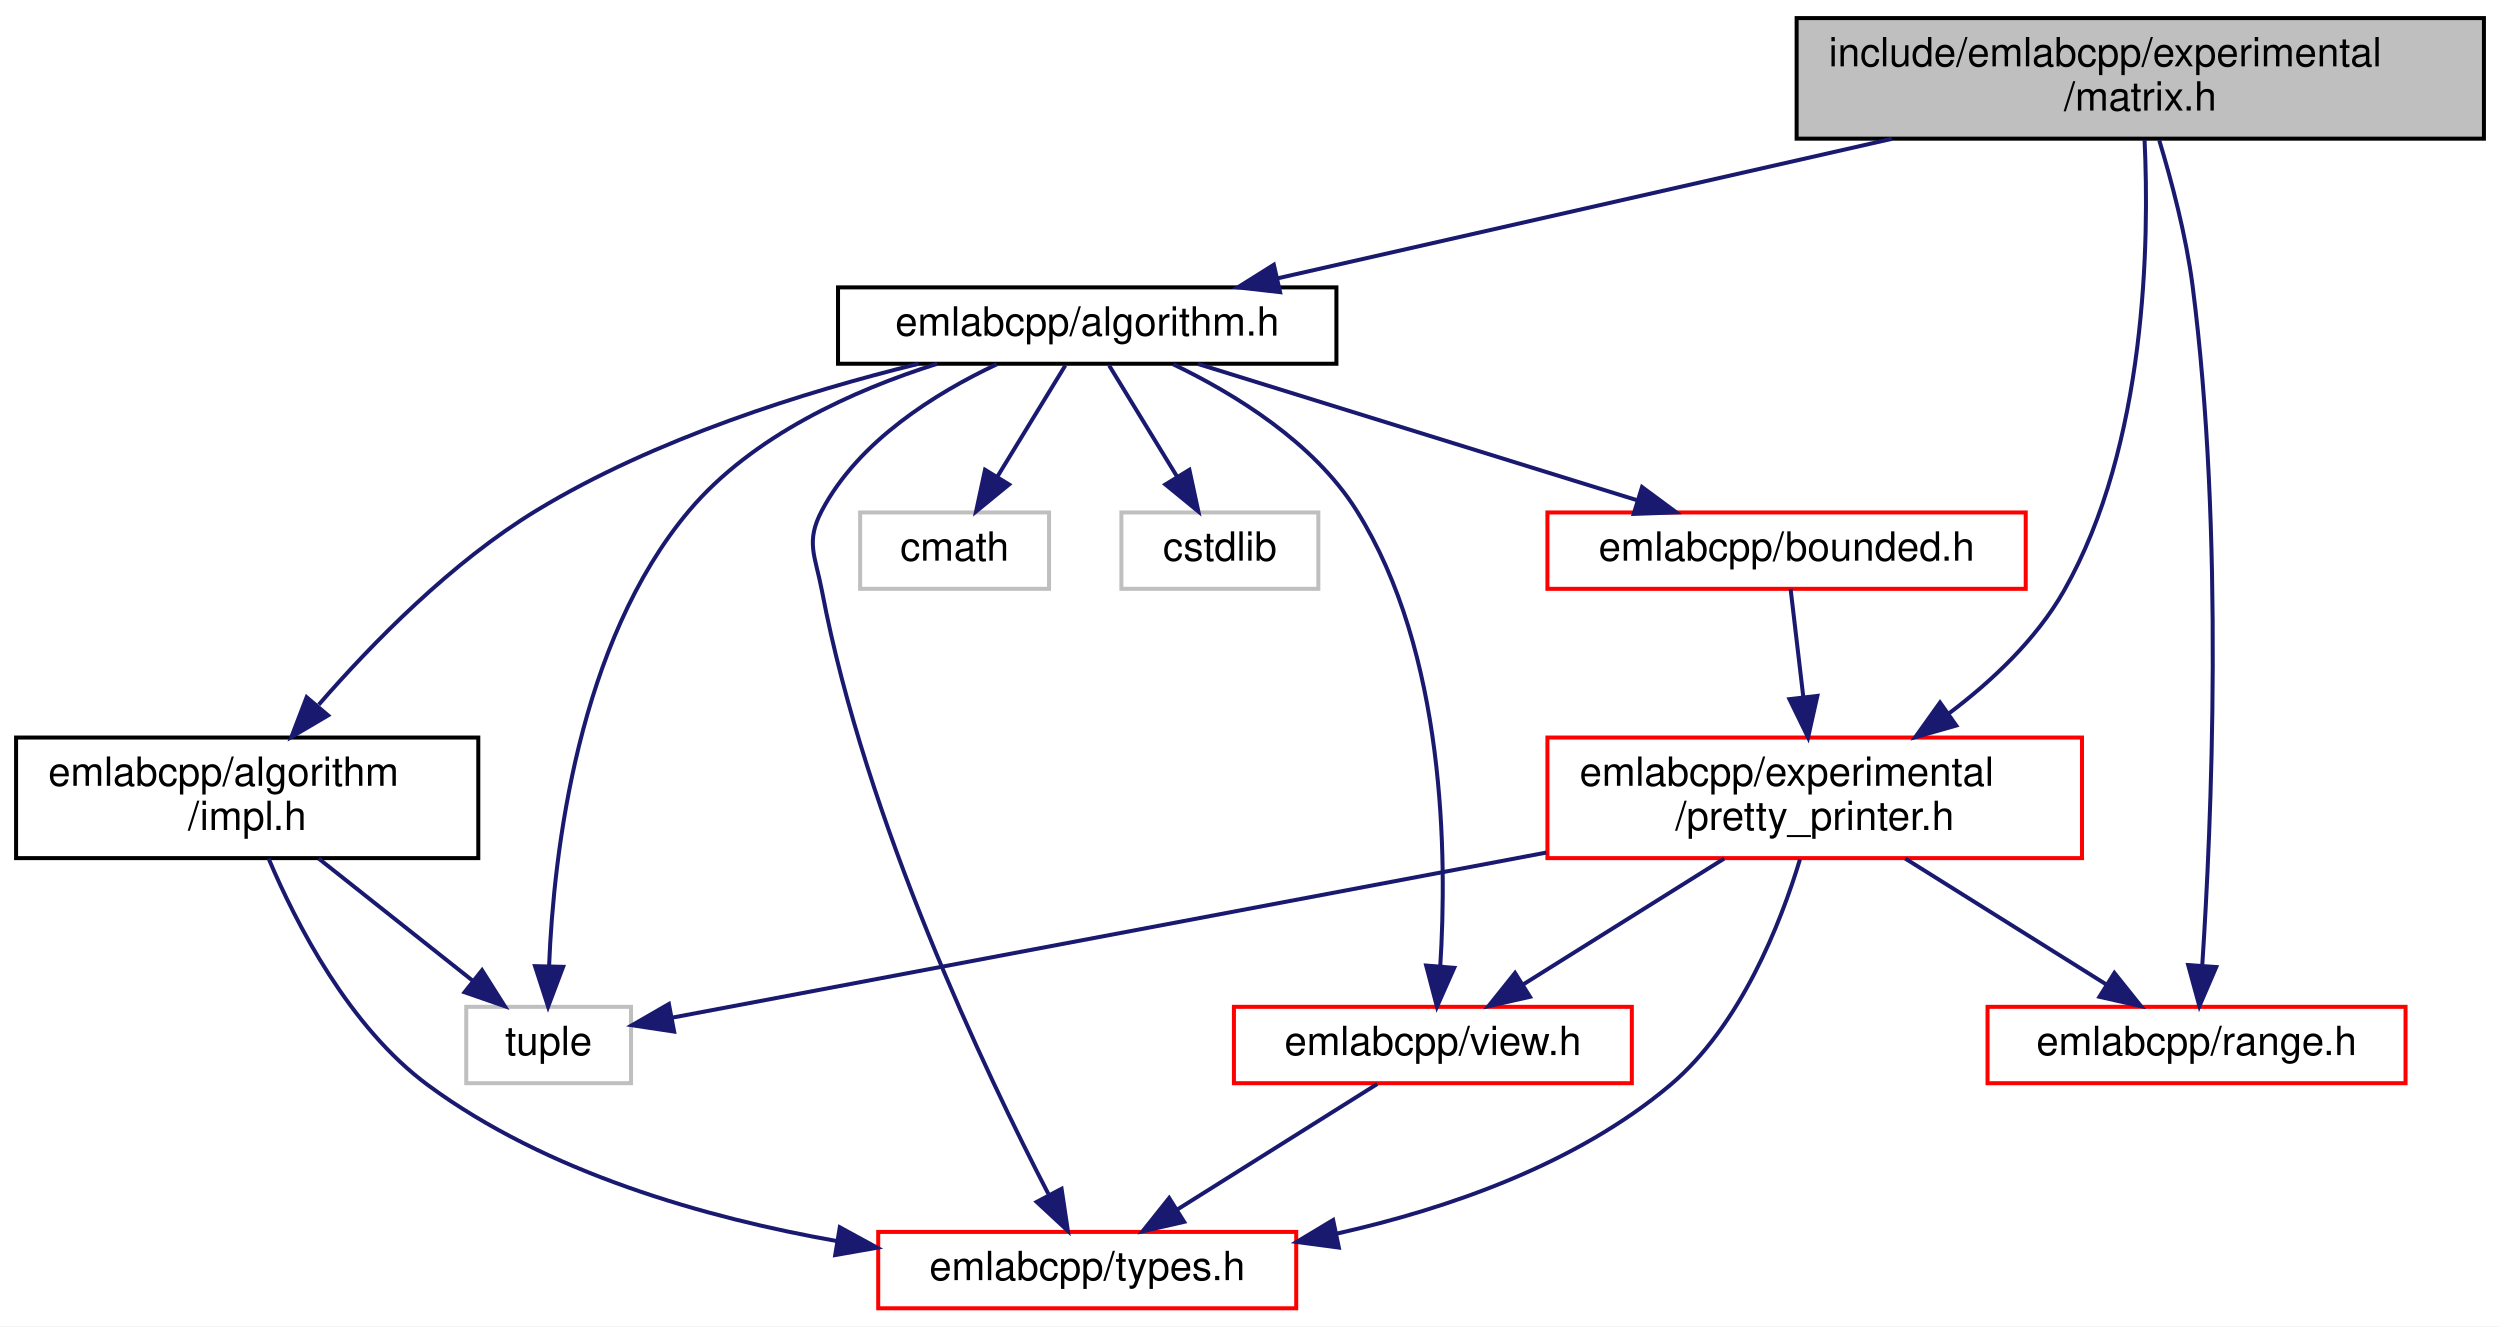
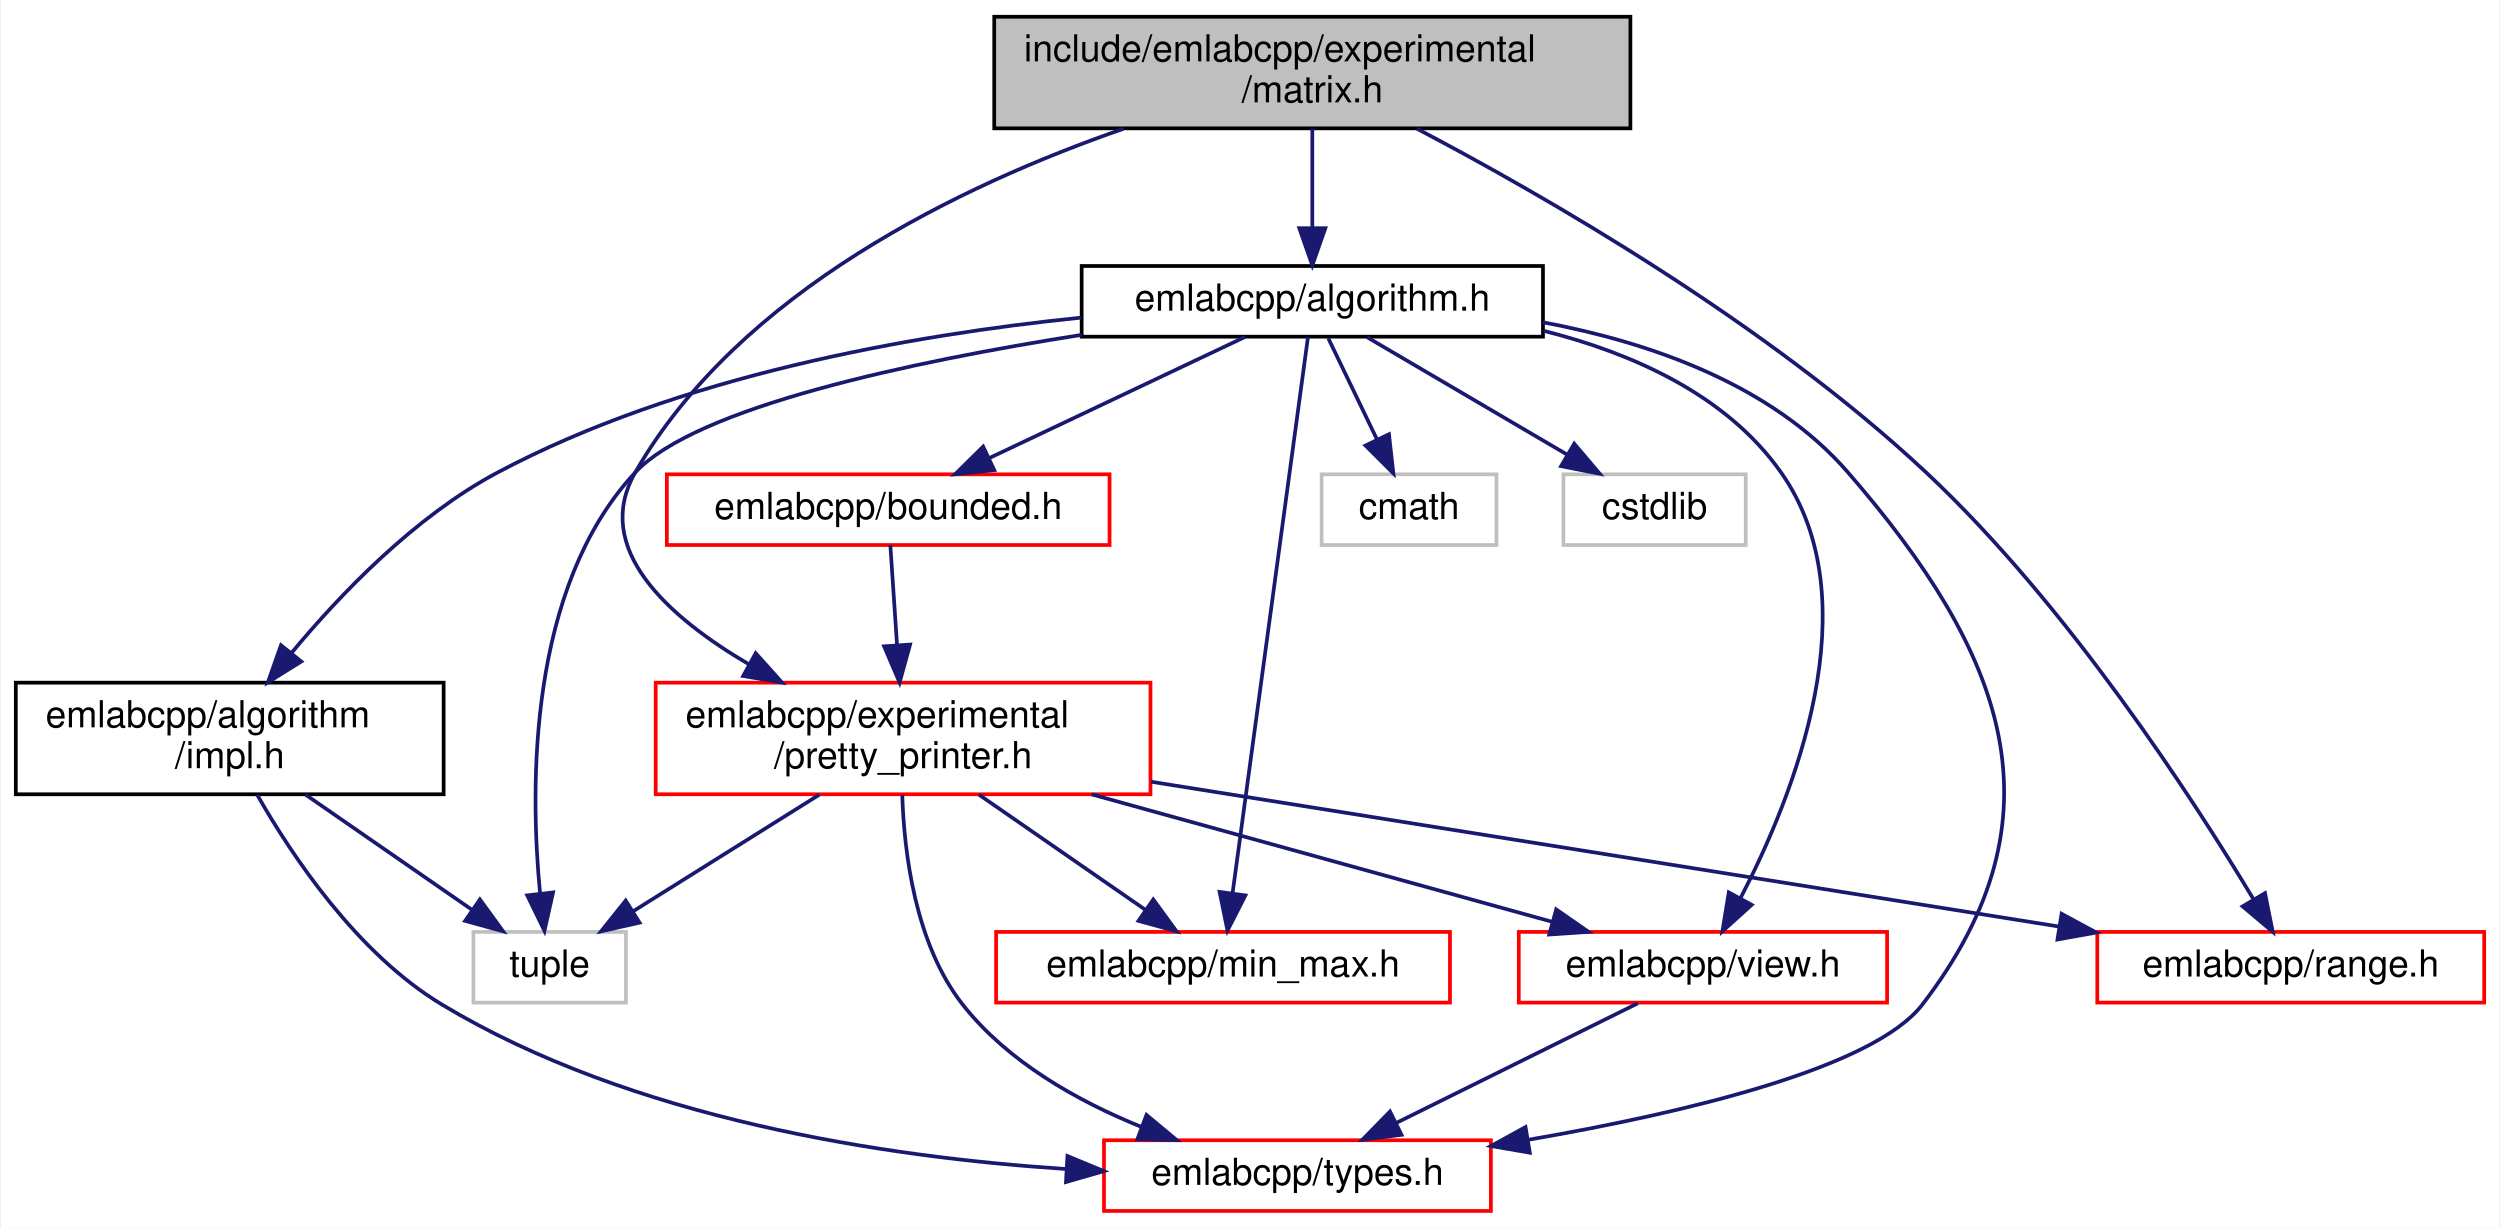
- <svg xmlns="http://www.w3.org/2000/svg" xmlns:xlink="http://www.w3.org/1999/xlink" width="622pt" height="330pt" viewBox="0.00 0.00 622.00 330.00">
+ <svg xmlns="http://www.w3.org/2000/svg" xmlns:xlink="http://www.w3.org/1999/xlink" width="672pt" height="330pt" viewBox="0.00 0.00 671.50 330.00">
  <g id="graph0" class="graph" transform="scale(1 1) rotate(0) translate(4 326)">
-     <polygon fill="white" stroke="transparent" points="-4,4 -4,-326 618,-326 618,4 -4,4" />
+     <polygon fill="white" stroke="transparent" points="-4,4 -4,-326 667.5,-326 667.5,4 -4,4" />
    <g id="node1" class="node">
      <g id="a_node1">
        <a xlink:title=" ">
-           <polygon fill="#bfbfbf" stroke="black" points="443,-291.5 443,-321.5 614,-321.5 614,-291.5 443,-291.5" />
-           <text text-anchor="start" x="451" y="-309.5" font-family="Helvetica,sans-Serif" font-size="10.00">include/emlabcpp/experimental</text>
-           <text text-anchor="middle" x="528.5" y="-298.5" font-family="Helvetica,sans-Serif" font-size="10.00">/matrix.h</text>
+           <polygon fill="#bfbfbf" stroke="black" points="263,-291.5 263,-321.5 434,-321.5 434,-291.5 263,-291.5" />
+           <text text-anchor="start" x="271" y="-309.5" font-family="Helvetica,sans-Serif" font-size="10.00">include/emlabcpp/experimental</text>
+           <text text-anchor="middle" x="348.5" y="-298.5" font-family="Helvetica,sans-Serif" font-size="10.00">/matrix.h</text>
        </a>
      </g>
    </g>
    <g id="node2" class="node">
      <g id="a_node2">
        <a xlink:href="algorithm_8h.html" target="_top" xlink:title=" ">
-           <polygon fill="white" stroke="black" points="204.5,-235.5 204.5,-254.5 328.5,-254.5 328.5,-235.5 204.5,-235.5" />
-           <text text-anchor="middle" x="266.5" y="-242.5" font-family="Helvetica,sans-Serif" font-size="10.00">emlabcpp/algorithm.h</text>
+           <polygon fill="white" stroke="black" points="286.5,-235.5 286.5,-254.5 410.5,-254.5 410.5,-235.5 286.5,-235.5" />
+           <text text-anchor="middle" x="348.5" y="-242.5" font-family="Helvetica,sans-Serif" font-size="10.00">emlabcpp/algorithm.h</text>
        </a>
      </g>
    </g>
    <g id="edge1" class="edge">
-       <path fill="none" stroke="midnightblue" d="M466.74,-291.47C419.96,-280.85 356.65,-266.47 313.84,-256.75" />
-       <polygon fill="midnightblue" stroke="midnightblue" points="314.48,-253.31 303.96,-254.51 312.93,-260.13 314.48,-253.31" />
+       <path fill="none" stroke="midnightblue" d="M348.5,-291.4C348.5,-283.47 348.5,-273.46 348.5,-264.86" />
+       <polygon fill="midnightblue" stroke="midnightblue" points="352,-264.66 348.5,-254.66 345,-264.66 352,-264.66" />
    </g>
    <g id="node7" class="node">
      <g id="a_node7">
        <a xlink:href="pretty__printer_8h.html" target="_top" xlink:title=" ">
-           <polygon fill="white" stroke="red" points="381,-112.5 381,-142.5 514,-142.5 514,-112.5 381,-112.5" />
-           <text text-anchor="start" x="389" y="-130.5" font-family="Helvetica,sans-Serif" font-size="10.00">emlabcpp/experimental</text>
-           <text text-anchor="middle" x="447.5" y="-119.5" font-family="Helvetica,sans-Serif" font-size="10.00">/pretty_printer.h</text>
+           <polygon fill="white" stroke="red" points="172,-112.5 172,-142.5 305,-142.5 305,-112.5 172,-112.5" />
+           <text text-anchor="start" x="180" y="-130.5" font-family="Helvetica,sans-Serif" font-size="10.00">emlabcpp/experimental</text>
+           <text text-anchor="middle" x="238.5" y="-119.5" font-family="Helvetica,sans-Serif" font-size="10.00">/pretty_printer.h</text>
        </a>
      </g>
    </g>
-     <g id="edge17" class="edge">
-       <path fill="none" stroke="midnightblue" d="M529.57,-291.14C530.73,-266.49 530.18,-215.27 509.5,-179 502.6,-166.89 491.57,-156.51 480.72,-148.37" />
-       <polygon fill="midnightblue" stroke="midnightblue" points="482.71,-145.49 472.52,-142.59 478.68,-151.21 482.71,-145.49" />
+     <g id="edge19" class="edge">
+       <path fill="none" stroke="midnightblue" d="M297.78,-291.4C254.32,-276.33 194.46,-247.75 166.5,-199 154.82,-178.64 175.17,-160.25 197.18,-147.36" />
+       <polygon fill="midnightblue" stroke="midnightblue" points="198.88,-150.42 205.96,-142.53 195.51,-144.29 198.88,-150.42" />
    </g>
-     <g id="node8" class="node">
-       <g id="a_node8">
+     <g id="node9" class="node">
+       <g id="a_node9">
        <a xlink:href="range_8h.html" target="_top" xlink:title=" ">
-           <polygon fill="white" stroke="red" points="490.5,-56.5 490.5,-75.5 594.5,-75.5 594.5,-56.5 490.5,-56.5" />
-           <text text-anchor="middle" x="542.5" y="-63.5" font-family="Helvetica,sans-Serif" font-size="10.00">emlabcpp/range.h</text>
+           <polygon fill="white" stroke="red" points="559.5,-56.5 559.5,-75.5 663.5,-75.5 663.5,-56.5 559.5,-56.5" />
+           <text text-anchor="middle" x="611.5" y="-63.5" font-family="Helvetica,sans-Serif" font-size="10.00">emlabcpp/range.h</text>
        </a>
      </g>
    </g>
-     <g id="edge18" class="edge">
-       <path fill="none" stroke="midnightblue" d="M533.22,-291.1C536.24,-281.1 539.9,-267.39 541.5,-255 549.44,-193.61 546.17,-120.01 543.93,-85.97" />
-       <polygon fill="midnightblue" stroke="midnightblue" points="547.4,-85.4 543.21,-75.67 540.42,-85.89 547.4,-85.4" />
+     <g id="edge20" class="edge">
+       <path fill="none" stroke="midnightblue" d="M376.61,-291.41C411.28,-273.18 470.82,-238.97 513.5,-199 551.72,-163.2 585.49,-110.92 601.56,-84.16" />
+       <polygon fill="midnightblue" stroke="midnightblue" points="604.58,-85.93 606.66,-75.54 598.56,-82.37 604.58,-85.93" />
    </g>
    <g id="node3" class="node">
      <g id="a_node3">
        <a xlink:href="impl_8h.html" target="_top" xlink:title=" ">
          <polygon fill="white" stroke="black" points="0,-112.5 0,-142.5 115,-142.5 115,-112.5 0,-112.5" />
          <text text-anchor="start" x="8" y="-130.5" font-family="Helvetica,sans-Serif" font-size="10.00">emlabcpp/algorithm</text>
          <text text-anchor="middle" x="57.5" y="-119.5" font-family="Helvetica,sans-Serif" font-size="10.00">/impl.h</text>
        </a>
      </g>
    </g>
    <g id="edge2" class="edge">
-       <path fill="none" stroke="midnightblue" d="M224.52,-235.49C196.26,-228.53 158.92,-216.88 129.5,-199 108.43,-186.2 88.75,-166.13 75.3,-150.67" />
-       <polygon fill="midnightblue" stroke="midnightblue" points="77.63,-148.01 68.5,-142.64 72.29,-152.53 77.63,-148.01" />
+       <path fill="none" stroke="midnightblue" d="M286.33,-240.62C240.66,-235.97 178.34,-224.97 129.5,-199 107.27,-187.18 87.28,-166.37 74.04,-150.41" />
+       <polygon fill="midnightblue" stroke="midnightblue" points="76.74,-148.19 67.75,-142.58 71.28,-152.57 76.74,-148.19" />
    </g>
    <g id="node4" class="node">
      <g id="a_node4">
        <a xlink:href="types_8h.html" target="_top" xlink:title=" ">
-           <polygon fill="white" stroke="red" points="214.5,-0.5 214.5,-19.5 318.5,-19.5 318.5,-0.5 214.5,-0.5" />
-           <text text-anchor="middle" x="266.5" y="-7.5" font-family="Helvetica,sans-Serif" font-size="10.00">emlabcpp/types.h</text>
+           <polygon fill="white" stroke="red" points="292.5,-0.5 292.5,-19.5 396.5,-19.5 396.5,-0.5 292.5,-0.5" />
+           <text text-anchor="middle" x="344.5" y="-7.5" font-family="Helvetica,sans-Serif" font-size="10.00">emlabcpp/types.h</text>
        </a>
      </g>
    </g>
-     <g id="edge12" class="edge">
-       <path fill="none" stroke="midnightblue" d="M244.04,-235.38C228.73,-228.18 209.64,-216.29 200.5,-199 196.35,-191.14 198.85,-187.73 200.5,-179 211.35,-121.71 241.29,-58.95 256.84,-28.94" />
-       <polygon fill="midnightblue" stroke="midnightblue" points="260.12,-30.23 261.69,-19.75 253.93,-26.96 260.12,-30.23" />
+     <g id="edge14" class="edge">
+       <path fill="none" stroke="midnightblue" d="M410.53,-239.36C439.52,-233.92 472.08,-222.54 492.5,-199 534.55,-150.52 551.57,-106.91 512.5,-56 499.4,-38.92 448.78,-26.91 406.5,-19.62" />
+       <polygon fill="midnightblue" stroke="midnightblue" points="406.96,-16.15 396.52,-17.95 405.81,-23.05 406.96,-16.15" />
    </g>
    <g id="node5" class="node">
      <g id="a_node5">
        <a xlink:title=" ">
-           <polygon fill="white" stroke="#bfbfbf" points="112,-56.5 112,-75.5 153,-75.5 153,-56.5 112,-56.5" />
-           <text text-anchor="middle" x="132.5" y="-63.5" font-family="Helvetica,sans-Serif" font-size="10.00">tuple</text>
+           <polygon fill="white" stroke="#bfbfbf" points="123,-56.5 123,-75.5 164,-75.5 164,-56.5 123,-56.5" />
+           <text text-anchor="middle" x="143.5" y="-63.5" font-family="Helvetica,sans-Serif" font-size="10.00">tuple</text>
+         </a>
+       </g>
+     </g>
+     <g id="edge18" class="edge">
+       <path fill="none" stroke="midnightblue" d="M286.49,-235.99C240.4,-228.74 182.82,-216.5 166.5,-199 137.64,-168.05 138.18,-114.42 140.91,-85.98" />
+       <polygon fill="midnightblue" stroke="midnightblue" points="144.42,-86.12 142.1,-75.79 137.47,-85.32 144.42,-86.12" />
+     </g>
+     <g id="node6" class="node">
+       <g id="a_node6">
+         <a xlink:href="bounded_8h.html" target="_top" xlink:title=" ">
+           <polygon fill="white" stroke="red" points="175,-179.5 175,-198.5 294,-198.5 294,-179.5 175,-179.5" />
+           <text text-anchor="middle" x="234.5" y="-186.5" font-family="Helvetica,sans-Serif" font-size="10.00">emlabcpp/bounded.h</text>
+         </a>
+       </g>
+     </g>
+     <g id="edge5" class="edge">
+       <path fill="none" stroke="midnightblue" d="M330.44,-235.44C311.93,-226.68 282.92,-212.94 261.64,-202.86" />
+       <polygon fill="midnightblue" stroke="midnightblue" points="263.01,-199.63 252.48,-198.52 260.02,-205.96 263.01,-199.63" />
+     </g>
+     <g id="node8" class="node">
+       <g id="a_node8">
+         <a xlink:href="min__max_8h.html" target="_top" xlink:title=" ">
+           <polygon fill="white" stroke="red" points="263.5,-56.5 263.5,-75.5 385.5,-75.5 385.5,-56.5 263.5,-56.5" />
+           <text text-anchor="middle" x="324.5" y="-63.5" font-family="Helvetica,sans-Serif" font-size="10.00">emlabcpp/min_max.h</text>
+         </a>
+       </g>
+     </g>
+     <g id="edge13" class="edge">
+       <path fill="none" stroke="midnightblue" d="M347.34,-235.46C343.68,-208.43 332.26,-124.24 327.09,-86.11" />
+       <polygon fill="midnightblue" stroke="midnightblue" points="330.51,-85.31 325.7,-75.87 323.58,-86.25 330.51,-85.31" />
+     </g>
+     <g id="node10" class="node">
+       <g id="a_node10">
+         <a xlink:href="view_8h.html" target="_top" xlink:title=" ">
+           <polygon fill="white" stroke="red" points="404,-56.5 404,-75.5 503,-75.5 503,-56.5 404,-56.5" />
+           <text text-anchor="middle" x="453.5" y="-63.5" font-family="Helvetica,sans-Serif" font-size="10.00">emlabcpp/view.h</text>
+         </a>
+       </g>
+     </g>
+     <g id="edge15" class="edge">
+       <path fill="none" stroke="midnightblue" d="M410.67,-237.08C434.68,-231.03 459.85,-219.79 474.5,-199 498.92,-164.35 477.8,-111.94 463.69,-84.76" />
+       <polygon fill="midnightblue" stroke="midnightblue" points="466.6,-82.78 458.74,-75.67 460.45,-86.12 466.6,-82.78" />
+     </g>
+     <g id="node11" class="node">
+       <g id="a_node11">
+         <a xlink:title=" ">
+           <polygon fill="white" stroke="#bfbfbf" points="351,-179.5 351,-198.5 398,-198.5 398,-179.5 351,-179.5" />
+           <text text-anchor="middle" x="374.5" y="-186.5" font-family="Helvetica,sans-Serif" font-size="10.00">cmath</text>
        </a>
      </g>
    </g>
    <g id="edge16" class="edge">
-       <path fill="none" stroke="midnightblue" d="M229.19,-235.5C208.24,-228.88 183.22,-217.6 167.5,-199 139.78,-166.2 133.76,-113.74 132.62,-85.85" />
-       <polygon fill="midnightblue" stroke="midnightblue" points="136.11,-85.45 132.37,-75.54 129.11,-85.62 136.11,-85.45" />
+       <path fill="none" stroke="midnightblue" d="M352.79,-235.08C356.35,-227.69 361.52,-216.95 365.92,-207.81" />
+       <polygon fill="midnightblue" stroke="midnightblue" points="369.1,-209.28 370.29,-198.75 362.79,-206.24 369.1,-209.28" />
    </g>
-     <g id="node6" class="node">
-       <g id="a_node6">
-         <a xlink:href="bounded_8h.html" target="_top" xlink:title=" ">
-           <polygon fill="white" stroke="red" points="381,-179.5 381,-198.5 500,-198.5 500,-179.5 381,-179.5" />
-           <text text-anchor="middle" x="440.5" y="-186.5" font-family="Helvetica,sans-Serif" font-size="10.00">emlabcpp/bounded.h</text>
+     <g id="node12" class="node">
+       <g id="a_node12">
+         <a xlink:title=" ">
+           <polygon fill="white" stroke="#bfbfbf" points="416,-179.5 416,-198.5 465,-198.5 465,-179.5 416,-179.5" />
+           <text text-anchor="middle" x="440.5" y="-186.5" font-family="Helvetica,sans-Serif" font-size="10.00">cstdlib</text>
        </a>
      </g>
    </g>
-     <g id="edge5" class="edge">
-       <path fill="none" stroke="midnightblue" d="M294.07,-235.44C323.6,-226.28 370.62,-211.69 403.38,-201.52" />
-       <polygon fill="midnightblue" stroke="midnightblue" points="404.54,-204.82 413.06,-198.52 402.47,-198.14 404.54,-204.82" />
-     </g>
-     <g id="node9" class="node">
-       <g id="a_node9">
-         <a xlink:href="view_8h.html" target="_top" xlink:title=" ">
-           <polygon fill="white" stroke="red" points="303,-56.5 303,-75.5 402,-75.5 402,-56.5 303,-56.5" />
-           <text text-anchor="middle" x="352.5" y="-63.5" font-family="Helvetica,sans-Serif" font-size="10.00">emlabcpp/view.h</text>
-         </a>
-       </g>
-     </g>
-     <g id="edge13" class="edge">
-       <path fill="none" stroke="midnightblue" d="M287.91,-235.35C303.18,-228.02 322.84,-215.96 333.5,-199 355.71,-163.67 356.06,-112.65 354.33,-85.55" />
-       <polygon fill="midnightblue" stroke="midnightblue" points="357.81,-85.2 353.51,-75.52 350.83,-85.77 357.81,-85.2" />
-     </g>
-     <g id="node10" class="node">
-       <g id="a_node10">
-         <a xlink:title=" ">
-           <polygon fill="white" stroke="#bfbfbf" points="210,-179.5 210,-198.5 257,-198.5 257,-179.5 210,-179.5" />
-           <text text-anchor="middle" x="233.5" y="-186.5" font-family="Helvetica,sans-Serif" font-size="10.00">cmath</text>
-         </a>
-       </g>
-     </g>
-     <g id="edge14" class="edge">
-       <path fill="none" stroke="midnightblue" d="M261.05,-235.08C256.49,-227.61 249.83,-216.72 244.21,-207.52" />
-       <polygon fill="midnightblue" stroke="midnightblue" points="247.05,-205.46 238.85,-198.75 241.08,-209.11 247.05,-205.46" />
-     </g>
-     <g id="node11" class="node">
-       <g id="a_node11">
-         <a xlink:title=" ">
-           <polygon fill="white" stroke="#bfbfbf" points="275,-179.5 275,-198.5 324,-198.5 324,-179.5 275,-179.5" />
-           <text text-anchor="middle" x="299.5" y="-186.5" font-family="Helvetica,sans-Serif" font-size="10.00">cstdlib</text>
-         </a>
-       </g>
-     </g>
-     <g id="edge15" class="edge">
-       <path fill="none" stroke="midnightblue" d="M271.95,-235.08C276.51,-227.61 283.17,-216.72 288.79,-207.52" />
-       <polygon fill="midnightblue" stroke="midnightblue" points="291.92,-209.11 294.15,-198.75 285.95,-205.46 291.92,-209.11" />
+     <g id="edge17" class="edge">
+       <path fill="none" stroke="midnightblue" d="M363.28,-235.32C377.77,-226.82 400.07,-213.73 416.99,-203.8" />
+       <polygon fill="midnightblue" stroke="midnightblue" points="418.9,-206.74 425.76,-198.65 415.36,-200.7 418.9,-206.74" />
    </g>
    <g id="edge3" class="edge">
-       <path fill="none" stroke="midnightblue" d="M62.84,-112.37C69.62,-96.31 82.86,-70.47 102.5,-56 132.01,-34.25 171.47,-23.01 204.29,-17.21" />
-       <polygon fill="midnightblue" stroke="midnightblue" points="204.94,-20.65 214.24,-15.57 203.8,-13.74 204.94,-20.65" />
+       <path fill="none" stroke="midnightblue" d="M64.88,-112.36C74.17,-96.05 91.71,-69.72 114.5,-56 165.59,-25.23 233.57,-14.95 282.36,-11.77" />
+       <polygon fill="midnightblue" stroke="midnightblue" points="282.68,-15.26 292.46,-11.2 282.28,-8.27 282.68,-15.26" />
    </g>
    <g id="edge4" class="edge">
-       <path fill="none" stroke="midnightblue" d="M75.27,-112.4C86.85,-103.22 101.92,-91.26 113.7,-81.92" />
-       <polygon fill="midnightblue" stroke="midnightblue" points="115.93,-84.61 121.59,-75.66 111.58,-79.13 115.93,-84.61" />
+       <path fill="none" stroke="midnightblue" d="M77.88,-112.4C91.41,-103.04 109.11,-90.79 122.72,-81.38" />
+       <polygon fill="midnightblue" stroke="midnightblue" points="124.75,-84.23 130.99,-75.66 120.77,-78.47 124.75,-84.23" />
    </g>
    <g id="edge6" class="edge">
-       <path fill="none" stroke="midnightblue" d="M441.5,-179.48C442.33,-172.47 443.54,-162.19 444.65,-152.7" />
-       <polygon fill="midnightblue" stroke="midnightblue" points="448.16,-152.86 445.85,-142.52 441.21,-152.05 448.16,-152.86" />
+       <path fill="none" stroke="midnightblue" d="M235.07,-179.48C235.54,-172.47 236.23,-162.19 236.87,-152.7" />
+       <polygon fill="midnightblue" stroke="midnightblue" points="240.38,-152.74 237.56,-142.52 233.39,-152.27 240.38,-152.74" />
+     </g>
+     <g id="edge9" class="edge">
+       <path fill="none" stroke="midnightblue" d="M238.28,-112.29C238.77,-96.87 241.72,-72.29 254.5,-56 266.6,-40.58 285.38,-30.03 302.67,-23.04" />
+       <polygon fill="midnightblue" stroke="midnightblue" points="303.93,-26.31 312.07,-19.52 301.47,-19.75 303.93,-26.31" />
+     </g>
+     <g id="edge12" class="edge">
+       <path fill="none" stroke="midnightblue" d="M215.99,-112.4C200.9,-102.95 181.11,-90.56 166.03,-81.11" />
+       <polygon fill="midnightblue" stroke="midnightblue" points="167.66,-78 157.32,-75.66 163.94,-83.93 167.66,-78" />
+     </g>
+     <g id="edge7" class="edge">
+       <path fill="none" stroke="midnightblue" d="M258.88,-112.4C272.41,-103.04 290.11,-90.79 303.72,-81.38" />
+       <polygon fill="midnightblue" stroke="midnightblue" points="305.75,-84.23 311.99,-75.66 301.77,-78.47 305.75,-84.23" />
    </g>
    <g id="edge8" class="edge">
-       <path fill="none" stroke="midnightblue" d="M443.84,-112.22C439.03,-96.28 429.06,-70.78 411.5,-56 388.24,-36.42 356.51,-25.35 328.66,-19.09" />
-       <polygon fill="midnightblue" stroke="midnightblue" points="329.1,-15.61 318.6,-17 327.68,-22.46 329.1,-15.61" />
+       <path fill="none" stroke="midnightblue" d="M305.18,-115.86C374.35,-104.83 481.63,-87.72 549.15,-76.95" />
+       <polygon fill="midnightblue" stroke="midnightblue" points="549.9,-80.37 559.22,-75.34 548.8,-73.46 549.9,-80.37" />
+     </g>
+     <g id="edge10" class="edge">
+       <path fill="none" stroke="midnightblue" d="M289.18,-112.47C326.92,-102.03 377.77,-87.96 412.86,-78.25" />
+       <polygon fill="midnightblue" stroke="midnightblue" points="414.06,-81.55 422.76,-75.51 412.19,-74.8 414.06,-81.55" />
    </g>
    <g id="edge11" class="edge">
-       <path fill="none" stroke="midnightblue" d="M380.7,-113.88C313.59,-101.21 213.17,-82.24 163.13,-72.79" />
-       <polygon fill="midnightblue" stroke="midnightblue" points="163.72,-69.34 153.24,-70.92 162.42,-76.21 163.72,-69.34" />
-     </g>
-     <g id="edge7" class="edge">
-       <path fill="none" stroke="midnightblue" d="M470.01,-112.4C485.1,-102.95 504.89,-90.56 519.97,-81.11" />
-       <polygon fill="midnightblue" stroke="midnightblue" points="522.06,-83.93 528.68,-75.66 518.34,-78 522.06,-83.93" />
-     </g>
-     <g id="edge9" class="edge">
-       <path fill="none" stroke="midnightblue" d="M424.99,-112.4C409.9,-102.95 390.11,-90.56 375.03,-81.11" />
-       <polygon fill="midnightblue" stroke="midnightblue" points="376.66,-78 366.32,-75.66 372.94,-83.93 376.66,-78" />
-     </g>
-     <g id="edge10" class="edge">
-       <path fill="none" stroke="midnightblue" d="M338.68,-56.32C325.27,-47.9 304.68,-34.97 288.91,-25.07" />
-       <polygon fill="midnightblue" stroke="midnightblue" points="290.61,-22.01 280.28,-19.65 286.89,-27.94 290.61,-22.01" />
+       <path fill="none" stroke="midnightblue" d="M435.99,-56.32C418.43,-47.62 391.17,-34.12 370.97,-24.11" />
+       <polygon fill="midnightblue" stroke="midnightblue" points="372.48,-20.96 361.97,-19.65 369.38,-27.23 372.48,-20.96" />
    </g>
  </g>
</svg>
